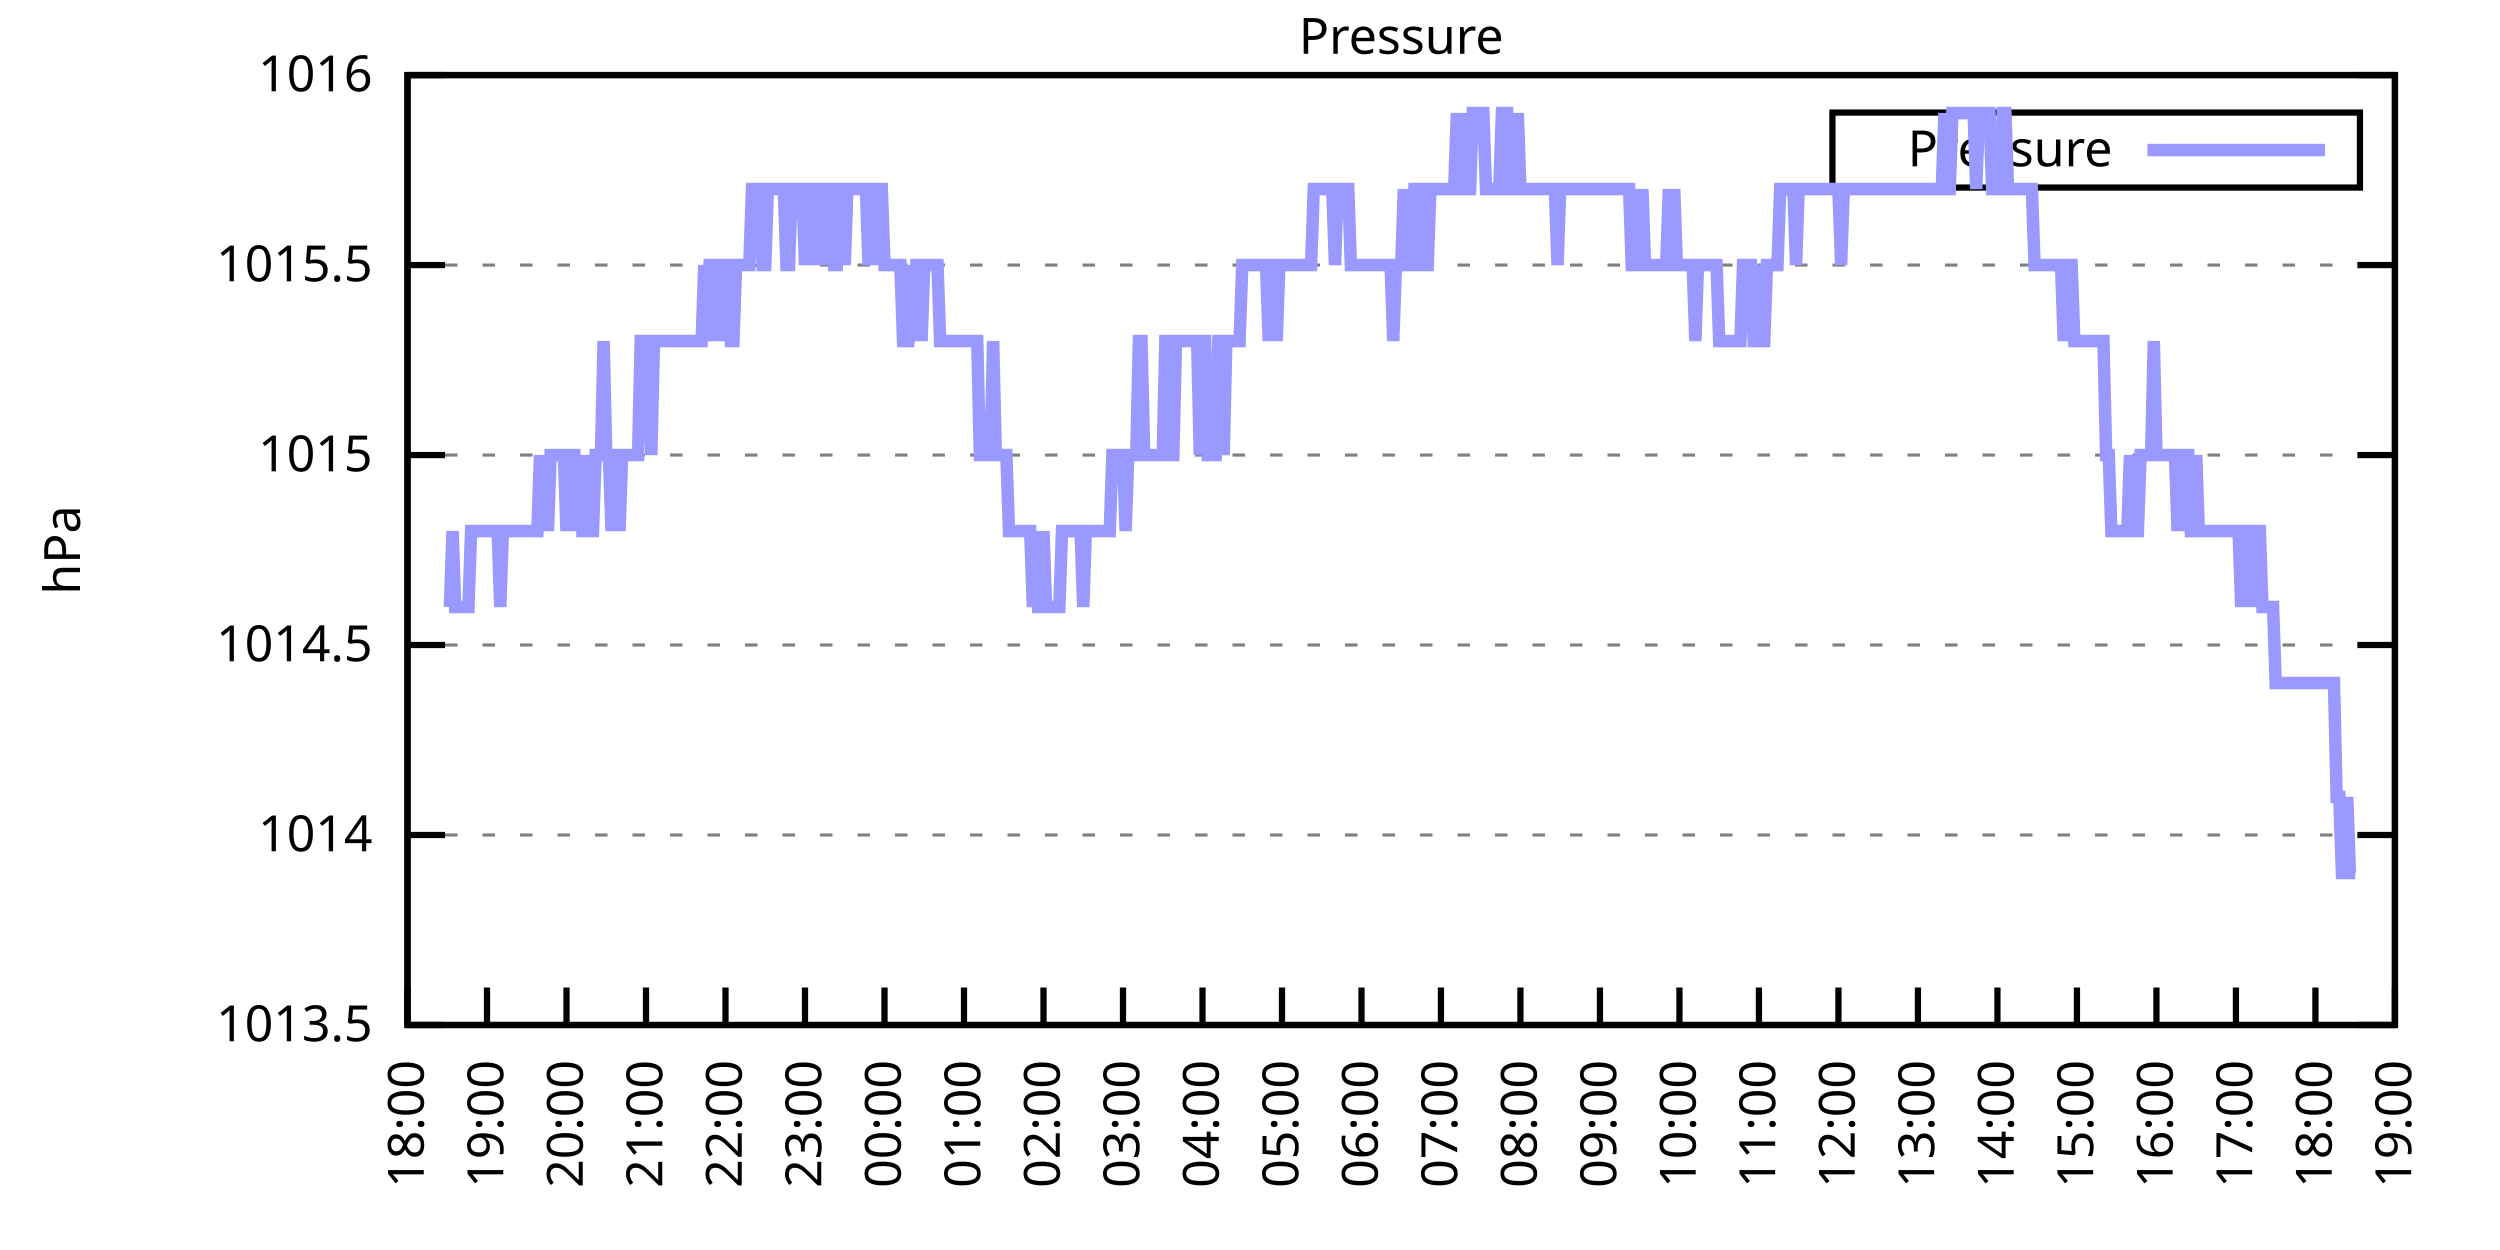
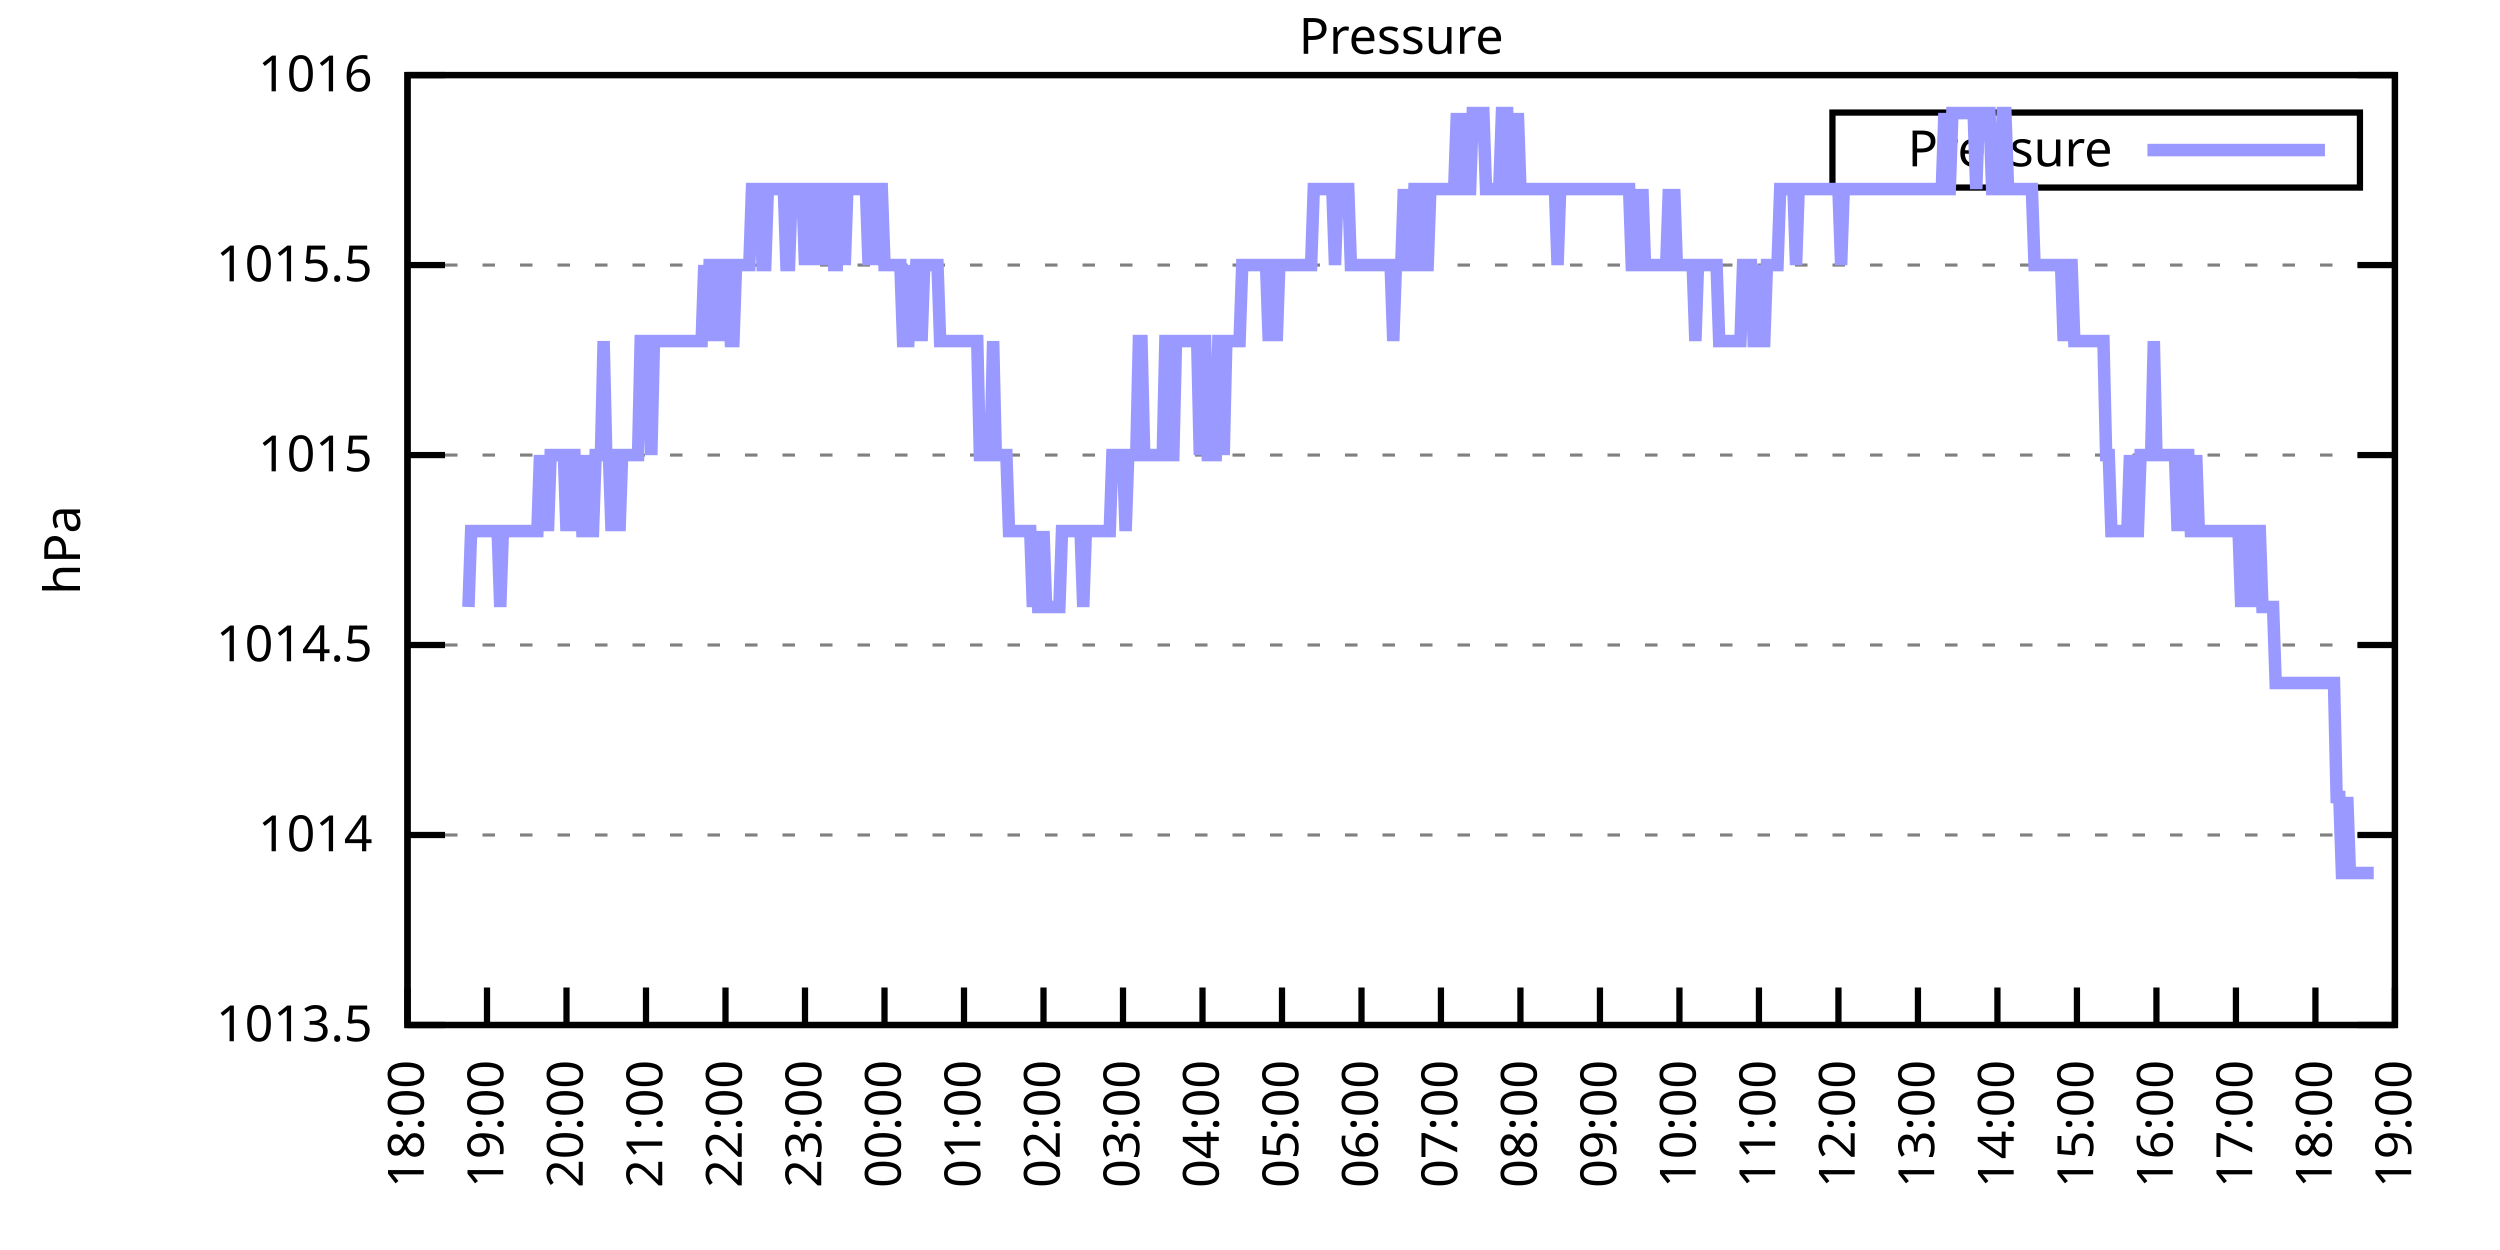
<svg xmlns="http://www.w3.org/2000/svg" xmlns:xlink="http://www.w3.org/1999/xlink" width="400" height="200" viewBox="0 0 400 200">
  <g id="gnuplot_canvas">
    <rect x="0" y="0" width="400" height="200" fill="none" />
    <defs>
      <circle id="gpDot" r="0.5" stroke-width="0.5" stroke="currentColor" />
      <path id="gpPt0" stroke-width="0.333" stroke="currentColor" d="M-1,0 h2 M0,-1 v2" />
      <path id="gpPt1" stroke-width="0.333" stroke="currentColor" d="M-1,-1 L1,1 M1,-1 L-1,1" />
      <path id="gpPt2" stroke-width="0.333" stroke="currentColor" d="M-1,0 L1,0 M0,-1 L0,1 M-1,-1 L1,1 M-1,1 L1,-1" />
      <rect id="gpPt3" stroke-width="0.333" stroke="currentColor" x="-1" y="-1" width="2" height="2" />
      <rect id="gpPt4" stroke-width="0.333" stroke="currentColor" fill="currentColor" x="-1" y="-1" width="2" height="2" />
      <circle id="gpPt5" stroke-width="0.333" stroke="currentColor" cx="0" cy="0" r="1" />
      <use xlink:href="#gpPt5" id="gpPt6" fill="currentColor" stroke="none" />
      <path id="gpPt7" stroke-width="0.333" stroke="currentColor" d="M0,-1.33 L-1.33,0.67 L1.33,0.67 z" />
      <use xlink:href="#gpPt7" id="gpPt8" fill="currentColor" stroke="none" />
      <use xlink:href="#gpPt7" id="gpPt9" stroke="currentColor" transform="rotate(180)" />
      <use xlink:href="#gpPt9" id="gpPt10" fill="currentColor" stroke="none" />
      <use xlink:href="#gpPt3" id="gpPt11" stroke="currentColor" transform="rotate(45)" />
      <use xlink:href="#gpPt11" id="gpPt12" fill="currentColor" stroke="none" />
      <path id="gpPt13" stroke-width="0.333" stroke="currentColor" d="M0,1.330 L1.265,0.411 L0.782,-1.067 L-0.782,-1.076 L-1.265,0.411 z" />
      <use xlink:href="#gpPt13" id="gpPt14" fill="currentColor" stroke="none" />
      <filter id="textbox" filterUnits="objectBoundingBox" x="0" y="0" height="1" width="1">
        <feFlood flood-color="white" flood-opacity="1" result="bgnd" />
        <feComposite in="SourceGraphic" in2="bgnd" operator="atop" />
      </filter>
      <filter id="greybox" filterUnits="objectBoundingBox" x="0" y="0" height="1" width="1">
        <feFlood flood-color="lightgrey" flood-opacity="1" result="grey" />
        <feComposite in="SourceGraphic" in2="grey" operator="atop" />
      </filter>
    </defs>
    <g fill="none" color="white" stroke="currentColor" stroke-width="1.00" stroke-linecap="butt" stroke-linejoin="miter">
</g>
    <g fill="none" color="black" stroke="currentColor" stroke-width="1.00" stroke-linecap="butt" stroke-linejoin="miter">
      <g stroke="none" shape-rendering="crispEdges">
        <polygon fill="rgb(255, 255, 255)" points="65.20,164.00 383.18,164.00 383.18,12.02 65.20,12.02 " />
      </g>
    </g>
    <g fill="none" color="black" stroke="currentColor" stroke-width="1.00" stroke-linecap="butt" stroke-linejoin="miter">
</g>
    <g fill="none" color="black" stroke="black" stroke-width="0.50" stroke-linecap="butt" stroke-linejoin="miter">
</g>
    <g fill="none" color="gray" stroke="currentColor" stroke-width="0.50" stroke-linecap="butt" stroke-linejoin="miter">
      <path stroke="gray" stroke-dasharray="2,4" class="gridline" d="M65.20,164.00 L383.19,164.00  " />
    </g>
    <g fill="none" color="gray" stroke="gray" stroke-width="1.00" stroke-linecap="butt" stroke-linejoin="miter">
</g>
    <g fill="none" color="black" stroke="currentColor" stroke-width="1.00" stroke-linecap="butt" stroke-linejoin="miter">
      <path stroke="black" d="M65.20,164.00 L71.20,164.00 M383.19,164.00 L377.19,164.00  " />
      <g transform="translate(59.60,166.60)" stroke="none" fill="black" font-family="Sans" font-size="8.00" text-anchor="end">
        <text>
          <tspan font-family="Sans"> 1013.5</tspan>
        </text>
      </g>
    </g>
    <g fill="none" color="black" stroke="currentColor" stroke-width="1.00" stroke-linecap="butt" stroke-linejoin="miter">
</g>
    <g fill="none" color="black" stroke="black" stroke-width="0.50" stroke-linecap="butt" stroke-linejoin="miter">
</g>
    <g fill="none" color="gray" stroke="currentColor" stroke-width="0.50" stroke-linecap="butt" stroke-linejoin="miter">
      <path stroke="gray" stroke-dasharray="2,4" class="gridline" d="M65.20,133.60 L383.19,133.60  " />
    </g>
    <g fill="none" color="gray" stroke="gray" stroke-width="1.00" stroke-linecap="butt" stroke-linejoin="miter">
</g>
    <g fill="none" color="black" stroke="currentColor" stroke-width="1.00" stroke-linecap="butt" stroke-linejoin="miter">
      <path stroke="black" d="M65.20,133.60 L71.20,133.60 M383.19,133.60 L377.19,133.60  " />
      <g transform="translate(59.60,136.20)" stroke="none" fill="black" font-family="Sans" font-size="8.00" text-anchor="end">
        <text>
          <tspan font-family="Sans"> 1014</tspan>
        </text>
      </g>
    </g>
    <g fill="none" color="black" stroke="currentColor" stroke-width="1.00" stroke-linecap="butt" stroke-linejoin="miter">
</g>
    <g fill="none" color="black" stroke="black" stroke-width="0.50" stroke-linecap="butt" stroke-linejoin="miter">
</g>
    <g fill="none" color="gray" stroke="currentColor" stroke-width="0.50" stroke-linecap="butt" stroke-linejoin="miter">
      <path stroke="gray" stroke-dasharray="2,4" class="gridline" d="M65.20,103.20 L383.19,103.20  " />
    </g>
    <g fill="none" color="gray" stroke="gray" stroke-width="1.00" stroke-linecap="butt" stroke-linejoin="miter">
</g>
    <g fill="none" color="black" stroke="currentColor" stroke-width="1.00" stroke-linecap="butt" stroke-linejoin="miter">
      <path stroke="black" d="M65.20,103.20 L71.20,103.20 M383.19,103.20 L377.19,103.20  " />
      <g transform="translate(59.60,105.80)" stroke="none" fill="black" font-family="Sans" font-size="8.00" text-anchor="end">
        <text>
          <tspan font-family="Sans"> 1014.5</tspan>
        </text>
      </g>
    </g>
    <g fill="none" color="black" stroke="currentColor" stroke-width="1.00" stroke-linecap="butt" stroke-linejoin="miter">
</g>
    <g fill="none" color="black" stroke="black" stroke-width="0.50" stroke-linecap="butt" stroke-linejoin="miter">
</g>
    <g fill="none" color="gray" stroke="currentColor" stroke-width="0.50" stroke-linecap="butt" stroke-linejoin="miter">
      <path stroke="gray" stroke-dasharray="2,4" class="gridline" d="M65.20,72.81 L383.19,72.81  " />
    </g>
    <g fill="none" color="gray" stroke="gray" stroke-width="1.00" stroke-linecap="butt" stroke-linejoin="miter">
</g>
    <g fill="none" color="black" stroke="currentColor" stroke-width="1.00" stroke-linecap="butt" stroke-linejoin="miter">
      <path stroke="black" d="M65.20,72.81 L71.20,72.81 M383.19,72.81 L377.19,72.81  " />
      <g transform="translate(59.60,75.41)" stroke="none" fill="black" font-family="Sans" font-size="8.00" text-anchor="end">
        <text>
          <tspan font-family="Sans"> 1015</tspan>
        </text>
      </g>
    </g>
    <g fill="none" color="black" stroke="currentColor" stroke-width="1.00" stroke-linecap="butt" stroke-linejoin="miter">
</g>
    <g fill="none" color="black" stroke="black" stroke-width="0.50" stroke-linecap="butt" stroke-linejoin="miter">
</g>
    <g fill="none" color="gray" stroke="currentColor" stroke-width="0.50" stroke-linecap="butt" stroke-linejoin="miter">
      <path stroke="gray" stroke-dasharray="2,4" class="gridline" d="M65.20,42.41 L383.19,42.41  " />
    </g>
    <g fill="none" color="gray" stroke="gray" stroke-width="1.00" stroke-linecap="butt" stroke-linejoin="miter">
</g>
    <g fill="none" color="black" stroke="currentColor" stroke-width="1.00" stroke-linecap="butt" stroke-linejoin="miter">
      <path stroke="black" d="M65.20,42.41 L71.20,42.41 M383.19,42.41 L377.19,42.41  " />
      <g transform="translate(59.60,45.01)" stroke="none" fill="black" font-family="Sans" font-size="8.00" text-anchor="end">
        <text>
          <tspan font-family="Sans"> 1015.5</tspan>
        </text>
      </g>
    </g>
    <g fill="none" color="black" stroke="currentColor" stroke-width="1.00" stroke-linecap="butt" stroke-linejoin="miter">
</g>
    <g fill="none" color="black" stroke="black" stroke-width="0.50" stroke-linecap="butt" stroke-linejoin="miter">
</g>
    <g fill="none" color="gray" stroke="currentColor" stroke-width="0.50" stroke-linecap="butt" stroke-linejoin="miter">
      <path stroke="gray" stroke-dasharray="2,4" class="gridline" d="M65.20,12.01 L383.19,12.01  " />
    </g>
    <g fill="none" color="gray" stroke="gray" stroke-width="1.00" stroke-linecap="butt" stroke-linejoin="miter">
</g>
    <g fill="none" color="black" stroke="currentColor" stroke-width="1.00" stroke-linecap="butt" stroke-linejoin="miter">
      <path stroke="black" d="M65.20,12.01 L71.20,12.01 M383.19,12.01 L377.19,12.01  " />
      <g transform="translate(59.60,14.61)" stroke="none" fill="black" font-family="Sans" font-size="8.00" text-anchor="end">
        <text>
          <tspan font-family="Sans"> 1016</tspan>
        </text>
      </g>
    </g>
    <g fill="none" color="black" stroke="currentColor" stroke-width="1.00" stroke-linecap="butt" stroke-linejoin="miter">
      <path stroke="black" d="M65.20,164.00 L65.20,158.00  " />
      <g transform="translate(67.80,169.60) rotate(270.00)" stroke="none" fill="black" font-family="Sans" font-size="8.00" text-anchor="end">
        <text>
          <tspan font-family="Sans">18:00</tspan>
        </text>
      </g>
    </g>
    <g fill="none" color="black" stroke="currentColor" stroke-width="1.00" stroke-linecap="butt" stroke-linejoin="miter">
      <path stroke="black" d="M77.92,164.00 L77.92,158.00  " />
      <g transform="translate(80.52,169.60) rotate(270.00)" stroke="none" fill="black" font-family="Sans" font-size="8.00" text-anchor="end">
        <text>
          <tspan font-family="Sans">19:00</tspan>
        </text>
      </g>
    </g>
    <g fill="none" color="black" stroke="currentColor" stroke-width="1.00" stroke-linecap="butt" stroke-linejoin="miter">
      <path stroke="black" d="M90.64,164.00 L90.64,158.00  " />
      <g transform="translate(93.24,169.60) rotate(270.00)" stroke="none" fill="black" font-family="Sans" font-size="8.00" text-anchor="end">
        <text>
          <tspan font-family="Sans">20:00</tspan>
        </text>
      </g>
    </g>
    <g fill="none" color="black" stroke="currentColor" stroke-width="1.00" stroke-linecap="butt" stroke-linejoin="miter">
      <path stroke="black" d="M103.36,164.00 L103.36,158.00  " />
      <g transform="translate(105.96,169.60) rotate(270.00)" stroke="none" fill="black" font-family="Sans" font-size="8.00" text-anchor="end">
        <text>
          <tspan font-family="Sans">21:00</tspan>
        </text>
      </g>
    </g>
    <g fill="none" color="black" stroke="currentColor" stroke-width="1.00" stroke-linecap="butt" stroke-linejoin="miter">
      <path stroke="black" d="M116.08,164.00 L116.08,158.00  " />
      <g transform="translate(118.68,169.60) rotate(270.00)" stroke="none" fill="black" font-family="Sans" font-size="8.00" text-anchor="end">
        <text>
          <tspan font-family="Sans">22:00</tspan>
        </text>
      </g>
    </g>
    <g fill="none" color="black" stroke="currentColor" stroke-width="1.00" stroke-linecap="butt" stroke-linejoin="miter">
      <path stroke="black" d="M128.80,164.00 L128.80,158.00  " />
      <g transform="translate(131.40,169.60) rotate(270.00)" stroke="none" fill="black" font-family="Sans" font-size="8.00" text-anchor="end">
        <text>
          <tspan font-family="Sans">23:00</tspan>
        </text>
      </g>
    </g>
    <g fill="none" color="black" stroke="currentColor" stroke-width="1.00" stroke-linecap="butt" stroke-linejoin="miter">
      <path stroke="black" d="M141.52,164.00 L141.52,158.00  " />
      <g transform="translate(144.12,169.60) rotate(270.00)" stroke="none" fill="black" font-family="Sans" font-size="8.00" text-anchor="end">
        <text>
          <tspan font-family="Sans">00:00</tspan>
        </text>
      </g>
    </g>
    <g fill="none" color="black" stroke="currentColor" stroke-width="1.00" stroke-linecap="butt" stroke-linejoin="miter">
      <path stroke="black" d="M154.24,164.00 L154.24,158.00  " />
      <g transform="translate(156.84,169.60) rotate(270.00)" stroke="none" fill="black" font-family="Sans" font-size="8.00" text-anchor="end">
        <text>
          <tspan font-family="Sans">01:00</tspan>
        </text>
      </g>
    </g>
    <g fill="none" color="black" stroke="currentColor" stroke-width="1.00" stroke-linecap="butt" stroke-linejoin="miter">
      <path stroke="black" d="M166.96,164.00 L166.96,158.00  " />
      <g transform="translate(169.56,169.60) rotate(270.00)" stroke="none" fill="black" font-family="Sans" font-size="8.00" text-anchor="end">
        <text>
          <tspan font-family="Sans">02:00</tspan>
        </text>
      </g>
    </g>
    <g fill="none" color="black" stroke="currentColor" stroke-width="1.00" stroke-linecap="butt" stroke-linejoin="miter">
      <path stroke="black" d="M179.68,164.00 L179.68,158.00  " />
      <g transform="translate(182.28,169.60) rotate(270.00)" stroke="none" fill="black" font-family="Sans" font-size="8.00" text-anchor="end">
        <text>
          <tspan font-family="Sans">03:00</tspan>
        </text>
      </g>
    </g>
    <g fill="none" color="black" stroke="currentColor" stroke-width="1.00" stroke-linecap="butt" stroke-linejoin="miter">
      <path stroke="black" d="M192.40,164.00 L192.40,158.00  " />
      <g transform="translate(195.00,169.60) rotate(270.00)" stroke="none" fill="black" font-family="Sans" font-size="8.00" text-anchor="end">
        <text>
          <tspan font-family="Sans">04:00</tspan>
        </text>
      </g>
    </g>
    <g fill="none" color="black" stroke="currentColor" stroke-width="1.00" stroke-linecap="butt" stroke-linejoin="miter">
      <path stroke="black" d="M205.12,164.00 L205.12,158.00  " />
      <g transform="translate(207.72,169.60) rotate(270.00)" stroke="none" fill="black" font-family="Sans" font-size="8.00" text-anchor="end">
        <text>
          <tspan font-family="Sans">05:00</tspan>
        </text>
      </g>
    </g>
    <g fill="none" color="black" stroke="currentColor" stroke-width="1.00" stroke-linecap="butt" stroke-linejoin="miter">
      <path stroke="black" d="M217.84,164.00 L217.84,158.00  " />
      <g transform="translate(220.44,169.60) rotate(270.00)" stroke="none" fill="black" font-family="Sans" font-size="8.00" text-anchor="end">
        <text>
          <tspan font-family="Sans">06:00</tspan>
        </text>
      </g>
    </g>
    <g fill="none" color="black" stroke="currentColor" stroke-width="1.00" stroke-linecap="butt" stroke-linejoin="miter">
      <path stroke="black" d="M230.55,164.00 L230.55,158.00  " />
      <g transform="translate(233.15,169.60) rotate(270.00)" stroke="none" fill="black" font-family="Sans" font-size="8.00" text-anchor="end">
        <text>
          <tspan font-family="Sans">07:00</tspan>
        </text>
      </g>
    </g>
    <g fill="none" color="black" stroke="currentColor" stroke-width="1.00" stroke-linecap="butt" stroke-linejoin="miter">
      <path stroke="black" d="M243.27,164.00 L243.27,158.00  " />
      <g transform="translate(245.87,169.60) rotate(270.00)" stroke="none" fill="black" font-family="Sans" font-size="8.00" text-anchor="end">
        <text>
          <tspan font-family="Sans">08:00</tspan>
        </text>
      </g>
    </g>
    <g fill="none" color="black" stroke="currentColor" stroke-width="1.00" stroke-linecap="butt" stroke-linejoin="miter">
      <path stroke="black" d="M255.99,164.00 L255.99,158.00  " />
      <g transform="translate(258.59,169.60) rotate(270.00)" stroke="none" fill="black" font-family="Sans" font-size="8.00" text-anchor="end">
        <text>
          <tspan font-family="Sans">09:00</tspan>
        </text>
      </g>
    </g>
    <g fill="none" color="black" stroke="currentColor" stroke-width="1.00" stroke-linecap="butt" stroke-linejoin="miter">
      <path stroke="black" d="M268.71,164.00 L268.71,158.00  " />
      <g transform="translate(271.31,169.60) rotate(270.00)" stroke="none" fill="black" font-family="Sans" font-size="8.00" text-anchor="end">
        <text>
          <tspan font-family="Sans">10:00</tspan>
        </text>
      </g>
    </g>
    <g fill="none" color="black" stroke="currentColor" stroke-width="1.00" stroke-linecap="butt" stroke-linejoin="miter">
      <path stroke="black" d="M281.43,164.00 L281.43,158.00  " />
      <g transform="translate(284.03,169.60) rotate(270.00)" stroke="none" fill="black" font-family="Sans" font-size="8.00" text-anchor="end">
        <text>
          <tspan font-family="Sans">11:00</tspan>
        </text>
      </g>
    </g>
    <g fill="none" color="black" stroke="currentColor" stroke-width="1.00" stroke-linecap="butt" stroke-linejoin="miter">
      <path stroke="black" d="M294.15,164.00 L294.15,158.00  " />
      <g transform="translate(296.75,169.60) rotate(270.00)" stroke="none" fill="black" font-family="Sans" font-size="8.00" text-anchor="end">
        <text>
          <tspan font-family="Sans">12:00</tspan>
        </text>
      </g>
    </g>
    <g fill="none" color="black" stroke="currentColor" stroke-width="1.00" stroke-linecap="butt" stroke-linejoin="miter">
      <path stroke="black" d="M306.87,164.00 L306.87,158.00  " />
      <g transform="translate(309.47,169.60) rotate(270.00)" stroke="none" fill="black" font-family="Sans" font-size="8.00" text-anchor="end">
        <text>
          <tspan font-family="Sans">13:00</tspan>
        </text>
      </g>
    </g>
    <g fill="none" color="black" stroke="currentColor" stroke-width="1.00" stroke-linecap="butt" stroke-linejoin="miter">
      <path stroke="black" d="M319.59,164.00 L319.59,158.00  " />
      <g transform="translate(322.19,169.60) rotate(270.00)" stroke="none" fill="black" font-family="Sans" font-size="8.00" text-anchor="end">
        <text>
          <tspan font-family="Sans">14:00</tspan>
        </text>
      </g>
    </g>
    <g fill="none" color="black" stroke="currentColor" stroke-width="1.00" stroke-linecap="butt" stroke-linejoin="miter">
      <path stroke="black" d="M332.31,164.00 L332.31,158.00  " />
      <g transform="translate(334.91,169.60) rotate(270.00)" stroke="none" fill="black" font-family="Sans" font-size="8.00" text-anchor="end">
        <text>
          <tspan font-family="Sans">15:00</tspan>
        </text>
      </g>
    </g>
    <g fill="none" color="black" stroke="currentColor" stroke-width="1.00" stroke-linecap="butt" stroke-linejoin="miter">
      <path stroke="black" d="M345.03,164.00 L345.03,158.00  " />
      <g transform="translate(347.63,169.60) rotate(270.00)" stroke="none" fill="black" font-family="Sans" font-size="8.00" text-anchor="end">
        <text>
          <tspan font-family="Sans">16:00</tspan>
        </text>
      </g>
    </g>
    <g fill="none" color="black" stroke="currentColor" stroke-width="1.00" stroke-linecap="butt" stroke-linejoin="miter">
      <path stroke="black" d="M357.75,164.00 L357.75,158.00  " />
      <g transform="translate(360.35,169.60) rotate(270.00)" stroke="none" fill="black" font-family="Sans" font-size="8.00" text-anchor="end">
        <text>
          <tspan font-family="Sans">17:00</tspan>
        </text>
      </g>
    </g>
    <g fill="none" color="black" stroke="currentColor" stroke-width="1.00" stroke-linecap="butt" stroke-linejoin="miter">
      <path stroke="black" d="M370.47,164.00 L370.47,158.00  " />
      <g transform="translate(373.07,169.60) rotate(270.00)" stroke="none" fill="black" font-family="Sans" font-size="8.00" text-anchor="end">
        <text>
          <tspan font-family="Sans">18:00</tspan>
        </text>
      </g>
    </g>
    <g fill="none" color="black" stroke="currentColor" stroke-width="1.00" stroke-linecap="butt" stroke-linejoin="miter">
      <path stroke="black" d="M383.19,164.00 L383.19,158.00  " />
      <g transform="translate(385.79,169.60) rotate(270.00)" stroke="none" fill="black" font-family="Sans" font-size="8.00" text-anchor="end">
        <text>
          <tspan font-family="Sans">19:00</tspan>
        </text>
      </g>
    </g>
    <g fill="none" color="black" stroke="currentColor" stroke-width="1.00" stroke-linecap="butt" stroke-linejoin="miter">
</g>
    <g fill="none" color="black" stroke="currentColor" stroke-width="1.00" stroke-linecap="butt" stroke-linejoin="miter">
      <path stroke="black" d="M65.20,12.01 L65.20,164.00 L383.19,164.00 L383.19,12.01 L65.20,12.01 Z  " />
    </g>
    <g fill="none" color="black" stroke="currentColor" stroke-width="1.00" stroke-linecap="butt" stroke-linejoin="miter">
</g>
    <g fill="none" color="black" stroke="currentColor" stroke-width="1.00" stroke-linecap="butt" stroke-linejoin="miter">
      <path stroke="black" d="M293.19,30.01 L293.19,18.01 L377.59,18.01 L377.59,30.01 L293.19,30.01 Z  " />
    </g>
    <g id="Pressure_plot_1">
      <g fill="none" color="white" stroke="black" stroke-width="2.00" stroke-linecap="butt" stroke-linejoin="miter">
</g>
      <g fill="none" color="black" stroke="currentColor" stroke-width="2.00" stroke-linecap="butt" stroke-linejoin="miter">
        <g transform="translate(337.99,26.61)" stroke="none" fill="black" font-family="Sans" font-size="8.00" text-anchor="end">
          <text>
            <tspan font-family="Sans">Pressure</tspan>
          </text>
        </g>
      </g>
      <g fill="none" color="black" stroke="currentColor" stroke-width="2.00" stroke-linecap="butt" stroke-linejoin="miter">
-         <path stroke="rgb(153, 153, 255)" d="M343.59,24.01 L371.99,24.01 M71.98,97.12 L72.41,84.97 L72.83,97.12 L73.26,97.12 L73.68,97.12 L74.10,97.12   L74.53,97.12 L74.95,97.12 L75.38,84.97 L75.80,84.97 L76.22,84.97 L76.65,84.97 L77.07,84.97 L77.50,84.97   L77.92,84.97 L78.34,84.97 L78.77,84.97 L79.19,84.97 L79.62,84.97 L80.04,97.12 L80.46,84.97 L80.89,84.97   L81.31,84.97 L81.74,84.97 L82.16,84.97 L82.58,84.97 L83.01,84.97 L83.43,84.97 L83.86,84.97 L84.28,84.97   L84.70,84.97 L85.13,84.97 L85.55,84.97 L85.98,84.97 L86.40,72.81 L86.82,84.97 L87.25,72.81 L87.67,84.97   L88.10,72.81 L88.52,72.81 L88.94,72.81 L89.37,72.81 L89.79,72.81 L90.22,72.81 L90.64,84.97 L91.06,72.81   L91.49,72.81 L91.91,72.81 L92.34,84.97 L92.76,72.81 L93.18,84.97 L93.61,84.97 L94.03,72.81 L94.46,84.97   L94.88,84.97 L95.30,72.81 L95.73,72.81 L96.15,72.81 L96.58,54.57 L97.00,72.81 L97.42,72.81 L97.85,84.97   L98.27,72.81 L98.69,72.81 L99.12,84.97 L99.54,72.81 L99.97,72.81 L100.39,72.81 L100.81,72.81 L101.24,72.81   L101.66,72.81 L102.09,72.81 L102.51,54.57 L102.93,54.57 L103.36,54.57 L103.78,54.57 L104.21,72.81 L104.63,54.57   L105.05,54.57 L105.48,54.57 L105.90,54.57 L106.33,54.57 L106.75,54.57 L107.17,54.57 L107.60,54.57 L108.02,54.57   L108.45,54.57 L108.87,54.57 L109.29,54.57 L109.72,54.57 L110.14,54.57 L110.57,54.57 L110.99,54.57 L111.41,54.57   L111.84,54.57 L112.26,54.57 L112.69,42.41 L113.11,54.57 L113.53,42.41 L113.96,42.41 L114.38,54.57 L114.81,42.41   L115.23,42.41 L115.65,54.57 L116.08,42.41 L116.50,42.41 L116.93,54.57 L117.35,54.57 L117.77,42.41 L118.20,42.41   L118.62,42.41 L119.05,42.41 L119.47,42.41 L119.89,42.41 L120.32,30.25 L120.74,30.25 L121.17,30.25 L121.59,30.25   L122.01,42.41 L122.44,42.41 L122.86,30.25 L123.29,30.25 L123.71,30.25 L124.13,30.25 L124.56,30.25 L124.98,30.25   L125.41,30.25 L125.83,42.41 L126.25,42.41 L126.68,30.25 L127.10,30.25 L127.53,30.25 L127.95,30.25 L128.37,30.25   L128.80,42.41 L129.22,30.25 L129.65,42.41 L130.07,30.25 L130.49,30.25 L130.92,42.41 L131.34,30.25 L131.77,42.41   L132.19,30.25 L132.61,30.25 L133.04,30.25 L133.46,42.41 L133.89,42.41 L134.31,30.25 L134.73,30.25 L135.16,42.41   L135.58,30.25 L136.01,30.25 L136.43,30.25 L136.85,30.25 L137.28,30.25 L137.70,30.25 L138.13,30.25 L138.55,30.25   L138.97,42.41 L139.40,30.25 L139.82,30.25 L140.25,42.41 L140.67,30.25 L141.09,30.25 L141.52,42.41 L141.94,42.41   L142.37,42.41 L142.79,42.41 L143.21,42.41 L143.64,42.41 L144.06,42.41 L144.49,54.57 L144.91,54.57 L145.33,54.57   L145.76,42.41 L146.18,54.57 L146.61,42.41 L147.03,42.41 L147.45,54.57 L147.88,42.41 L148.30,42.41 L148.73,42.41   L149.15,42.41 L149.57,42.41 L150.00,42.41 L150.42,54.57 L150.85,54.57 L151.27,54.57 L151.69,54.57 L152.12,54.57   L152.54,54.57 L152.97,54.57 L153.39,54.57 L153.81,54.57 L154.24,54.57 L154.66,54.57 L155.09,54.57 L155.51,54.57   L155.93,54.57 L156.36,54.57 L156.78,72.81 L157.21,72.81 L157.63,72.81 L158.05,72.81 L158.48,72.81 L158.90,54.57   L159.33,72.81 L159.75,72.81 L160.17,72.81 L160.60,72.81 L161.02,72.81 L161.44,84.97 L161.87,84.97 L162.29,84.97   L162.72,84.97 L163.14,84.97 L163.56,84.97 L163.99,84.97 L164.41,84.97 L164.84,84.97 L165.26,97.12 L165.68,84.97   L166.11,97.12 L166.53,97.12 L166.96,84.97 L167.38,97.12 L167.80,97.12 L168.23,97.12 L168.65,97.12 L169.08,97.12   L169.50,97.12 L169.92,84.97 L170.35,84.97 L170.77,84.97 L171.20,84.97 L171.62,84.97 L172.04,84.97 L172.47,84.97   L172.89,84.97 L173.32,97.12 L173.74,84.97 L174.16,84.97 L174.59,84.97 L175.01,84.97 L175.44,84.97 L175.86,84.97   L176.28,84.97 L176.71,84.97 L177.13,84.97 L177.56,84.97 L177.98,72.81 L178.40,72.81 L178.83,72.81 L179.25,72.81   L179.68,72.81 L180.10,84.97 L180.52,72.81 L180.95,72.81 L181.37,72.81 L181.80,72.81 L182.22,54.57 L182.64,54.57   L183.07,72.81 L183.49,72.81 L183.92,72.81 L184.34,72.81 L184.76,72.81 L185.19,72.81 L185.61,72.81 L186.04,72.81   L186.46,54.57 L186.88,54.57 L187.31,72.81 L187.73,72.81 L188.16,54.57 L188.58,54.57 L189.00,54.57 L189.43,54.57   L189.85,54.57 L190.28,54.57 L190.70,54.57 L191.12,54.57 L191.55,54.57 L191.97,72.81 L192.40,54.57 L192.82,54.57   L193.24,72.81 L193.67,72.81 L194.09,72.81 L194.52,72.81 L194.94,54.57 L195.36,54.57 L195.79,72.81 L196.21,54.57   L196.64,54.57 L197.06,54.57 L197.48,54.57 L197.91,54.57 L198.33,54.57 L198.76,42.41 L199.18,42.41 L199.60,42.41   L200.03,42.41 L200.45,42.41 L200.88,42.41 L201.30,42.41 L201.72,42.41 L202.15,42.41 L202.57,42.41 L203.00,54.57   L203.42,42.41 L203.84,42.41 L204.27,54.57 L204.69,42.41 L205.12,42.41 L205.54,42.41 L205.96,42.41 L206.39,42.41   L206.81,42.41 L207.24,42.41 L207.66,42.41 L208.08,42.41 L208.51,42.41 L208.93,42.41 L209.36,42.41 L209.78,42.41   L210.20,30.25 L210.63,30.25 L211.05,30.25 L211.48,30.25 L211.90,30.25 L212.32,30.25 L212.75,30.25 L213.17,30.25   L213.60,42.41 L214.02,30.25 L214.44,30.25 L214.87,30.25 L215.29,30.25 L215.72,30.25 L216.14,42.41 L216.56,42.41   L216.99,42.41 L217.41,42.41 L217.84,42.41 L218.26,42.41 L218.68,42.41 L219.11,42.41 L219.53,42.41 L219.96,42.41   L220.38,42.41 L220.80,42.41 L221.23,42.41 L221.65,42.41 L222.08,42.41 L222.50,42.41 L222.92,54.57 L223.35,42.41   L223.77,42.41 L224.20,42.41 L224.62,30.25 L225.04,42.41 L225.47,42.41 L225.89,42.41 L226.31,30.25 L226.74,30.25   L227.16,30.25 L227.59,42.41 L228.01,42.41 L228.43,42.41 L228.86,30.25 L229.28,30.25 L229.71,30.25 L230.13,30.25   L230.55,30.25 L230.98,30.25 L231.40,30.25 L231.83,30.25 L232.25,30.25 L232.67,30.25 L233.10,18.09 L233.52,30.25   L233.95,30.25 L234.37,18.09 L234.79,30.25 L235.22,30.25 L235.64,18.09 L236.07,18.09 L236.49,18.09 L236.91,18.09   L237.34,18.09 L237.76,30.25 L238.19,30.25 L238.61,30.25 L239.03,30.25 L239.46,30.25 L239.88,30.25 L240.31,18.09   L240.73,18.09 L241.15,18.09 L241.58,30.25 L242.00,30.25 L242.43,30.25 L242.85,18.09 L243.27,30.25 L243.70,30.25   L244.12,30.25 L244.55,30.25 L244.97,30.25 L245.39,30.25 L245.82,30.25 L246.24,30.25 L246.67,30.25 L247.09,30.25   L247.51,30.25 L247.94,30.25 L248.36,30.25 L248.79,30.25 L249.21,42.41 L249.63,30.25 L250.06,30.25 L250.48,30.25   L250.91,30.25 L251.33,30.25 L251.75,30.25 L252.18,30.25 L252.60,30.25 L253.03,30.25 L253.45,30.25 L253.87,30.25   L254.30,30.25 L254.72,30.25 L255.15,30.25 L255.57,30.25 L255.99,30.25 L256.42,30.25 L256.84,30.25 L257.27,30.25   L257.69,30.25 L258.11,30.25 L258.54,30.25 L258.96,30.25 L259.39,30.25 L259.81,30.25 L260.23,30.25 L260.66,30.25   L261.08,42.41 L261.51,42.41 L261.93,30.25 L262.35,42.41 L262.78,30.25 L263.20,42.41 L263.63,42.41 L264.05,42.41   L264.47,42.41 L264.90,42.41 L265.32,42.41 L265.75,42.41 L266.17,42.41 L266.59,42.41 L267.02,30.25 L267.44,42.41   L267.87,30.25 L268.29,42.41 L268.71,42.41 L269.14,42.41 L269.56,42.41 L269.99,42.41 L270.41,42.41 L270.83,42.41   L271.26,54.57 L271.68,42.41 L272.11,42.41 L272.53,42.41 L272.95,42.41 L273.38,42.41 L273.80,42.41 L274.23,42.41   L274.65,42.41 L275.07,54.57 L275.50,54.57 L275.92,54.57 L276.35,54.57 L276.77,54.57 L277.19,54.57 L277.62,54.57   L278.04,54.57 L278.47,54.57 L278.89,42.41 L279.31,42.41 L279.74,42.41 L280.16,42.41 L280.59,54.57 L281.01,54.57   L281.43,42.41 L281.86,54.57 L282.28,54.57 L282.71,42.41 L283.13,42.41 L283.55,42.41 L283.98,42.41 L284.40,42.41   L284.83,30.25 L285.25,30.25 L285.67,30.25 L286.10,30.25 L286.52,30.25 L286.95,30.25 L287.37,42.41 L287.79,30.25   L288.22,30.25 L288.64,30.25 L289.06,30.25 L289.49,30.25 L289.91,30.25 L290.34,30.25 L290.76,30.25 L291.18,30.25   L291.61,30.25 L292.03,30.25 L292.46,30.25 L292.88,30.25 L293.30,30.25 L293.73,30.25 L294.15,30.25 L294.58,42.41   L295.00,30.25 L295.42,30.25 L295.85,30.25 L296.27,30.25 L296.70,30.25 L297.12,30.25 L297.54,30.25 L297.97,30.25   L298.39,30.25 L298.82,30.25 L299.24,30.25 L299.66,30.25 L300.09,30.25 L300.51,30.25 L300.94,30.25 L301.36,30.25   L301.78,30.25 L302.21,30.25 L302.63,30.25 L303.06,30.25 L303.48,30.25 L303.90,30.25 L304.33,30.25 L304.75,30.25   L305.18,30.25 L305.60,30.25 L306.02,30.25 L306.45,30.25 L306.87,30.25 L307.30,30.25 L307.72,30.25 L308.14,30.25   L308.57,30.25 L308.99,30.25 L309.42,30.25 L309.84,30.25 L310.26,30.25 L310.69,30.25 L311.11,18.09 L311.54,30.25   L311.96,30.25 L312.38,18.09 L312.81,18.09 L313.23,18.09 L313.66,18.09 L314.08,18.09 L314.50,18.09 L314.93,18.09   L315.35,18.09 L315.78,18.09 L316.20,30.25 L316.62,18.09 L317.05,18.09 L317.47,18.09 L317.90,18.09 L318.32,18.09   L318.74,30.25 L319.17,30.25 L319.59,30.25 L320.02,30.25 L320.44,18.09 L320.86,18.09 L321.29,30.25 L321.71,30.25   L322.14,30.25 L322.56,30.25 L322.98,30.25 L323.41,30.25 L323.83,30.25 L324.26,30.25 L324.68,30.25 L325.10,30.25   L325.53,42.41 L325.95,42.41 L326.38,42.41 L326.80,42.41 L327.22,42.41 L327.65,42.41 L328.07,42.41 L328.50,42.41   L328.92,42.41 L329.34,42.41 L329.77,42.41 L330.19,54.57 L330.62,42.41 L331.04,42.41 L331.46,42.41 L331.89,54.57   L332.31,54.57 L332.74,54.57 L333.16,54.57 L333.58,54.57 L334.01,54.57 L334.43,54.57 L334.86,54.57 L335.28,54.57   L335.70,54.57 L336.13,54.57 L336.55,54.57 L336.98,72.81 L337.40,72.81 L337.82,84.97 L338.25,84.97 L338.67,84.97   L339.10,84.97 L339.52,84.97 L339.94,84.97 L340.37,84.97 L340.79,72.81 L341.22,84.97 L341.64,84.97 L342.06,84.97   L342.49,72.81 L342.91,72.81 L343.34,72.81 L343.76,72.81 L344.18,72.81 L344.61,54.57 L345.03,72.81 L345.46,72.81   L345.88,72.81 L346.30,72.81 L346.73,72.81 L347.15,72.81 L347.58,72.81 L348.00,72.81 L348.42,84.97 L348.85,72.81   L349.27,84.97 L349.70,72.81 L350.12,72.81 L350.54,84.97 L350.97,84.97 L351.39,72.81 L351.81,84.97 L352.24,84.97   L352.66,84.97 L353.09,84.97 L353.51,84.97 L353.93,84.97 L354.36,84.97 L354.78,84.97 L355.21,84.97 L355.63,84.97   L356.05,84.97 L356.48,84.97 L356.90,84.97 L357.33,84.97 L357.75,84.97 L358.17,84.97 L358.60,97.12 L359.02,84.97   L359.45,84.97 L359.87,84.97 L360.29,97.12 L360.72,84.97 L361.14,84.97 L361.57,84.97 L361.99,97.12 L362.41,97.12   L362.84,97.12 L363.26,97.12 L363.69,97.12 L364.11,109.28 L364.53,109.28 L364.96,109.28 L365.38,109.28 L365.81,109.28   L366.23,109.28 L366.65,109.28 L367.08,109.28 L367.50,109.28 L367.93,109.28 L368.35,109.28 L368.77,109.28 L369.20,109.28   L369.62,109.28 L370.05,109.28 L370.47,109.28 L370.89,109.28 L371.32,109.28 L371.74,109.28 L372.17,109.28 L372.59,109.28   L373.01,109.28 L373.44,109.28 L373.86,127.52 L374.29,127.52 L374.71,139.68 L375.13,139.68 L375.56,127.52 L375.98,139.68   L376.41,139.68 L376.83,139.68  " />
+         <path stroke="rgb(153, 153, 255)" d="M343.59,24.01 L371.99,24.01 M74.95,97.12 L75.38,84.97 L75.80,84.97 L76.22,84.97 L76.65,84.97 L77.07,84.97   L77.50,84.97 L77.92,84.97 L78.34,84.97 L78.77,84.97 L79.19,84.97 L79.62,84.97 L80.04,97.12 L80.46,84.97   L80.89,84.97 L81.31,84.97 L81.74,84.97 L82.16,84.97 L82.58,84.97 L83.01,84.97 L83.43,84.97 L83.86,84.97   L84.28,84.97 L84.70,84.97 L85.13,84.97 L85.55,84.97 L85.98,84.97 L86.40,72.81 L86.82,84.97 L87.25,72.81   L87.67,84.97 L88.10,72.81 L88.52,72.81 L88.94,72.81 L89.37,72.81 L89.79,72.81 L90.22,72.81 L90.64,84.97   L91.06,72.81 L91.49,72.81 L91.91,72.81 L92.34,84.97 L92.76,72.81 L93.18,84.97 L93.61,84.97 L94.03,72.81   L94.46,84.97 L94.88,84.97 L95.30,72.81 L95.73,72.81 L96.15,72.81 L96.58,54.57 L97.00,72.81 L97.42,72.81   L97.85,84.97 L98.27,72.81 L98.69,72.81 L99.12,84.97 L99.54,72.81 L99.97,72.81 L100.39,72.81 L100.81,72.81   L101.24,72.81 L101.66,72.81 L102.09,72.81 L102.51,54.57 L102.93,54.57 L103.36,54.57 L103.78,54.57 L104.21,72.81   L104.63,54.57 L105.05,54.57 L105.48,54.57 L105.90,54.57 L106.33,54.57 L106.75,54.57 L107.17,54.57 L107.60,54.57   L108.02,54.57 L108.45,54.57 L108.87,54.57 L109.29,54.57 L109.72,54.57 L110.14,54.57 L110.57,54.57 L110.99,54.57   L111.41,54.57 L111.84,54.57 L112.26,54.57 L112.69,42.41 L113.11,54.57 L113.53,42.41 L113.96,42.41 L114.38,54.57   L114.81,42.41 L115.23,42.41 L115.65,54.57 L116.08,42.41 L116.50,42.41 L116.93,54.57 L117.35,54.57 L117.77,42.41   L118.20,42.41 L118.62,42.41 L119.05,42.41 L119.47,42.41 L119.89,42.41 L120.32,30.25 L120.74,30.25 L121.17,30.25   L121.59,30.25 L122.01,42.41 L122.44,42.41 L122.86,30.25 L123.29,30.25 L123.71,30.25 L124.13,30.25 L124.56,30.25   L124.98,30.25 L125.41,30.25 L125.83,42.41 L126.25,42.41 L126.68,30.25 L127.10,30.25 L127.53,30.25 L127.95,30.25   L128.37,30.25 L128.80,42.41 L129.22,30.25 L129.65,42.41 L130.07,30.25 L130.49,30.25 L130.92,42.41 L131.34,30.25   L131.77,42.41 L132.19,30.25 L132.61,30.25 L133.04,30.25 L133.46,42.41 L133.89,42.41 L134.31,30.25 L134.73,30.25   L135.16,42.41 L135.58,30.25 L136.01,30.25 L136.43,30.25 L136.85,30.25 L137.28,30.25 L137.70,30.25 L138.13,30.25   L138.55,30.25 L138.97,42.41 L139.40,30.25 L139.82,30.25 L140.25,42.41 L140.67,30.25 L141.09,30.25 L141.52,42.41   L141.94,42.41 L142.37,42.41 L142.79,42.41 L143.21,42.41 L143.64,42.41 L144.06,42.41 L144.49,54.57 L144.91,54.57   L145.33,54.57 L145.76,42.41 L146.18,54.57 L146.61,42.41 L147.03,42.41 L147.45,54.57 L147.88,42.41 L148.30,42.41   L148.73,42.41 L149.15,42.41 L149.57,42.41 L150.00,42.41 L150.42,54.57 L150.85,54.57 L151.27,54.57 L151.69,54.57   L152.12,54.57 L152.54,54.57 L152.97,54.57 L153.39,54.57 L153.81,54.57 L154.24,54.57 L154.66,54.57 L155.09,54.57   L155.51,54.57 L155.93,54.57 L156.36,54.57 L156.78,72.81 L157.21,72.81 L157.63,72.81 L158.05,72.81 L158.48,72.81   L158.90,54.57 L159.33,72.81 L159.75,72.81 L160.17,72.81 L160.60,72.81 L161.02,72.81 L161.44,84.97 L161.87,84.97   L162.29,84.97 L162.72,84.97 L163.14,84.97 L163.56,84.97 L163.99,84.97 L164.41,84.97 L164.84,84.97 L165.26,97.12   L165.68,84.97 L166.11,97.12 L166.53,97.12 L166.96,84.97 L167.38,97.12 L167.80,97.12 L168.23,97.12 L168.65,97.12   L169.08,97.12 L169.50,97.12 L169.92,84.97 L170.35,84.97 L170.77,84.97 L171.20,84.97 L171.62,84.97 L172.04,84.97   L172.47,84.97 L172.89,84.97 L173.32,97.12 L173.74,84.97 L174.16,84.97 L174.59,84.97 L175.01,84.97 L175.44,84.97   L175.86,84.97 L176.28,84.97 L176.71,84.97 L177.13,84.97 L177.56,84.97 L177.98,72.81 L178.40,72.81 L178.83,72.81   L179.25,72.81 L179.68,72.81 L180.10,84.97 L180.52,72.81 L180.95,72.81 L181.37,72.81 L181.80,72.81 L182.22,54.57   L182.64,54.57 L183.07,72.81 L183.49,72.81 L183.92,72.81 L184.34,72.81 L184.76,72.81 L185.19,72.81 L185.61,72.81   L186.04,72.81 L186.46,54.57 L186.88,54.57 L187.31,72.81 L187.73,72.81 L188.16,54.57 L188.58,54.57 L189.00,54.57   L189.43,54.57 L189.85,54.57 L190.28,54.57 L190.70,54.57 L191.12,54.57 L191.55,54.57 L191.97,72.81 L192.40,54.57   L192.82,54.57 L193.24,72.81 L193.67,72.81 L194.09,72.81 L194.52,72.81 L194.94,54.57 L195.36,54.57 L195.79,72.81   L196.21,54.57 L196.64,54.57 L197.06,54.57 L197.48,54.57 L197.91,54.57 L198.33,54.57 L198.76,42.41 L199.18,42.41   L199.60,42.41 L200.03,42.41 L200.45,42.41 L200.88,42.41 L201.30,42.41 L201.72,42.41 L202.15,42.41 L202.57,42.41   L203.00,54.57 L203.42,42.41 L203.84,42.41 L204.27,54.57 L204.69,42.41 L205.12,42.41 L205.54,42.41 L205.96,42.41   L206.39,42.41 L206.81,42.41 L207.24,42.41 L207.66,42.41 L208.08,42.41 L208.51,42.41 L208.93,42.41 L209.36,42.41   L209.78,42.41 L210.20,30.25 L210.63,30.25 L211.05,30.25 L211.48,30.25 L211.90,30.25 L212.32,30.25 L212.75,30.25   L213.17,30.25 L213.60,42.41 L214.02,30.25 L214.44,30.25 L214.87,30.25 L215.29,30.25 L215.72,30.25 L216.14,42.41   L216.56,42.41 L216.99,42.41 L217.41,42.41 L217.84,42.41 L218.26,42.41 L218.68,42.41 L219.11,42.41 L219.53,42.41   L219.96,42.41 L220.38,42.41 L220.80,42.41 L221.23,42.41 L221.65,42.41 L222.08,42.41 L222.50,42.41 L222.92,54.57   L223.35,42.41 L223.77,42.41 L224.20,42.41 L224.62,30.25 L225.04,42.41 L225.47,42.41 L225.89,42.41 L226.31,30.25   L226.74,30.25 L227.16,30.25 L227.59,42.41 L228.01,42.41 L228.43,42.41 L228.86,30.25 L229.28,30.25 L229.71,30.25   L230.13,30.25 L230.55,30.25 L230.98,30.25 L231.40,30.25 L231.83,30.25 L232.25,30.25 L232.67,30.25 L233.10,18.09   L233.52,30.25 L233.95,30.25 L234.37,18.09 L234.79,30.25 L235.22,30.25 L235.64,18.09 L236.07,18.09 L236.49,18.09   L236.91,18.09 L237.34,18.09 L237.76,30.25 L238.19,30.25 L238.61,30.25 L239.03,30.25 L239.46,30.25 L239.88,30.25   L240.31,18.09 L240.73,18.09 L241.15,18.09 L241.58,30.25 L242.00,30.25 L242.43,30.25 L242.85,18.09 L243.27,30.25   L243.70,30.25 L244.12,30.25 L244.55,30.25 L244.97,30.25 L245.39,30.25 L245.82,30.25 L246.24,30.25 L246.67,30.25   L247.09,30.25 L247.51,30.25 L247.94,30.25 L248.36,30.25 L248.79,30.25 L249.21,42.41 L249.63,30.25 L250.06,30.25   L250.48,30.25 L250.91,30.25 L251.33,30.25 L251.75,30.25 L252.18,30.25 L252.60,30.25 L253.03,30.25 L253.45,30.25   L253.87,30.25 L254.30,30.25 L254.72,30.25 L255.15,30.25 L255.57,30.25 L255.99,30.25 L256.42,30.25 L256.84,30.25   L257.27,30.25 L257.69,30.25 L258.11,30.25 L258.54,30.25 L258.96,30.25 L259.39,30.25 L259.81,30.25 L260.23,30.25   L260.66,30.25 L261.08,42.41 L261.51,42.41 L261.93,30.25 L262.35,42.41 L262.78,30.25 L263.20,42.41 L263.63,42.41   L264.05,42.41 L264.47,42.41 L264.90,42.41 L265.32,42.41 L265.75,42.41 L266.17,42.41 L266.59,42.41 L267.02,30.25   L267.44,42.41 L267.87,30.25 L268.29,42.41 L268.71,42.41 L269.14,42.41 L269.56,42.41 L269.99,42.41 L270.41,42.41   L270.83,42.41 L271.26,54.57 L271.68,42.41 L272.11,42.41 L272.53,42.41 L272.95,42.41 L273.38,42.41 L273.80,42.41   L274.23,42.41 L274.65,42.41 L275.07,54.57 L275.50,54.57 L275.92,54.57 L276.35,54.57 L276.77,54.57 L277.19,54.57   L277.62,54.57 L278.04,54.57 L278.47,54.57 L278.89,42.41 L279.31,42.41 L279.74,42.41 L280.16,42.41 L280.59,54.57   L281.01,54.57 L281.43,42.41 L281.86,54.57 L282.28,54.57 L282.71,42.41 L283.13,42.41 L283.55,42.41 L283.98,42.41   L284.40,42.41 L284.83,30.25 L285.25,30.25 L285.67,30.25 L286.10,30.25 L286.52,30.25 L286.95,30.25 L287.37,42.41   L287.79,30.25 L288.22,30.25 L288.64,30.25 L289.06,30.25 L289.49,30.25 L289.91,30.25 L290.34,30.25 L290.76,30.25   L291.18,30.25 L291.61,30.25 L292.03,30.25 L292.46,30.25 L292.88,30.25 L293.30,30.25 L293.73,30.25 L294.15,30.25   L294.58,42.41 L295.00,30.25 L295.42,30.25 L295.85,30.25 L296.27,30.25 L296.70,30.25 L297.12,30.25 L297.54,30.25   L297.97,30.25 L298.39,30.25 L298.82,30.25 L299.24,30.25 L299.66,30.25 L300.09,30.25 L300.51,30.25 L300.94,30.25   L301.36,30.25 L301.78,30.25 L302.21,30.25 L302.63,30.25 L303.06,30.25 L303.48,30.25 L303.90,30.25 L304.33,30.25   L304.75,30.25 L305.18,30.25 L305.60,30.25 L306.02,30.25 L306.45,30.25 L306.87,30.25 L307.30,30.25 L307.72,30.25   L308.14,30.25 L308.57,30.25 L308.99,30.25 L309.42,30.25 L309.84,30.25 L310.26,30.25 L310.69,30.25 L311.11,18.09   L311.54,30.25 L311.96,30.25 L312.38,18.09 L312.81,18.09 L313.23,18.09 L313.66,18.09 L314.08,18.09 L314.50,18.09   L314.93,18.09 L315.35,18.09 L315.78,18.09 L316.20,30.25 L316.62,18.09 L317.05,18.09 L317.47,18.09 L317.90,18.09   L318.32,18.09 L318.74,30.25 L319.17,30.25 L319.59,30.25 L320.02,30.25 L320.44,18.09 L320.86,18.09 L321.29,30.25   L321.71,30.25 L322.14,30.25 L322.56,30.25 L322.98,30.25 L323.41,30.25 L323.83,30.25 L324.26,30.25 L324.68,30.25   L325.10,30.25 L325.53,42.41 L325.95,42.41 L326.38,42.41 L326.80,42.41 L327.22,42.41 L327.65,42.41 L328.07,42.41   L328.50,42.41 L328.92,42.41 L329.34,42.41 L329.77,42.41 L330.19,54.57 L330.62,42.41 L331.04,42.41 L331.46,42.41   L331.89,54.57 L332.31,54.57 L332.74,54.57 L333.16,54.57 L333.58,54.57 L334.01,54.57 L334.43,54.57 L334.86,54.57   L335.28,54.57 L335.70,54.57 L336.13,54.57 L336.55,54.57 L336.98,72.81 L337.40,72.81 L337.82,84.97 L338.25,84.97   L338.67,84.97 L339.10,84.97 L339.52,84.97 L339.94,84.97 L340.37,84.97 L340.79,72.81 L341.22,84.97 L341.64,84.97   L342.06,84.97 L342.49,72.81 L342.91,72.81 L343.34,72.81 L343.76,72.81 L344.18,72.81 L344.61,54.57 L345.03,72.81   L345.46,72.81 L345.88,72.81 L346.30,72.81 L346.73,72.81 L347.15,72.81 L347.58,72.81 L348.00,72.81 L348.42,84.97   L348.85,72.81 L349.27,84.97 L349.70,72.81 L350.12,72.81 L350.54,84.97 L350.97,84.97 L351.39,72.81 L351.81,84.97   L352.24,84.97 L352.66,84.97 L353.09,84.97 L353.51,84.97 L353.93,84.97 L354.36,84.97 L354.78,84.97 L355.21,84.97   L355.63,84.97 L356.05,84.97 L356.48,84.97 L356.90,84.97 L357.33,84.97 L357.75,84.97 L358.17,84.97 L358.60,97.12   L359.02,84.97 L359.45,84.97 L359.87,84.97 L360.29,97.12 L360.72,84.97 L361.14,84.97 L361.57,84.97 L361.99,97.12   L362.41,97.12 L362.84,97.12 L363.26,97.12 L363.69,97.12 L364.11,109.28 L364.53,109.28 L364.96,109.28 L365.38,109.28   L365.81,109.28 L366.23,109.28 L366.65,109.28 L367.08,109.28 L367.50,109.28 L367.93,109.28 L368.35,109.28 L368.77,109.28   L369.20,109.28 L369.62,109.28 L370.05,109.28 L370.47,109.28 L370.89,109.28 L371.32,109.28 L371.74,109.28 L372.17,109.28   L372.59,109.28 L373.01,109.28 L373.44,109.28 L373.86,127.52 L374.29,127.52 L374.71,139.68 L375.13,139.68 L375.56,127.52   L375.98,139.68 L376.41,139.68 L376.83,139.68 L377.25,139.68 L377.68,139.68 L378.10,139.68 L378.53,139.68 L378.95,139.68   L379.37,139.68 L379.80,139.68  " />
      </g>
    </g>
    <g fill="none" color="black" stroke="currentColor" stroke-width="2.00" stroke-linecap="butt" stroke-linejoin="miter">
</g>
    <g fill="none" color="black" stroke="black" stroke-width="1.00" stroke-linecap="butt" stroke-linejoin="miter">
</g>
    <g fill="none" color="black" stroke="currentColor" stroke-width="1.00" stroke-linecap="butt" stroke-linejoin="miter">
      <path stroke="black" d="M65.20,12.01 L65.20,164.00 L383.19,164.00 L383.19,12.01 L65.20,12.01 Z  " />
      <g transform="translate(12.80,88.01) rotate(270.00)" stroke="none" fill="black" font-family="Sans" font-size="8.00" text-anchor="middle">
        <text>
          <tspan font-family="Sans">hPa</tspan>
        </text>
      </g>
    </g>
    <g fill="none" color="black" stroke="currentColor" stroke-width="1.00" stroke-linecap="butt" stroke-linejoin="miter">
</g>
    <g fill="none" color="black" stroke="currentColor" stroke-width="1.00" stroke-linecap="butt" stroke-linejoin="miter">
      <g transform="translate(224.19,8.61)" stroke="none" fill="black" font-family="Sans" font-size="8.00" text-anchor="middle">
        <text>
          <tspan font-family="Sans">Pressure</tspan>
        </text>
      </g>
    </g>
    <g fill="none" color="black" stroke="currentColor" stroke-width="1.00" stroke-linecap="butt" stroke-linejoin="miter">
</g>
  </g>
</svg>
